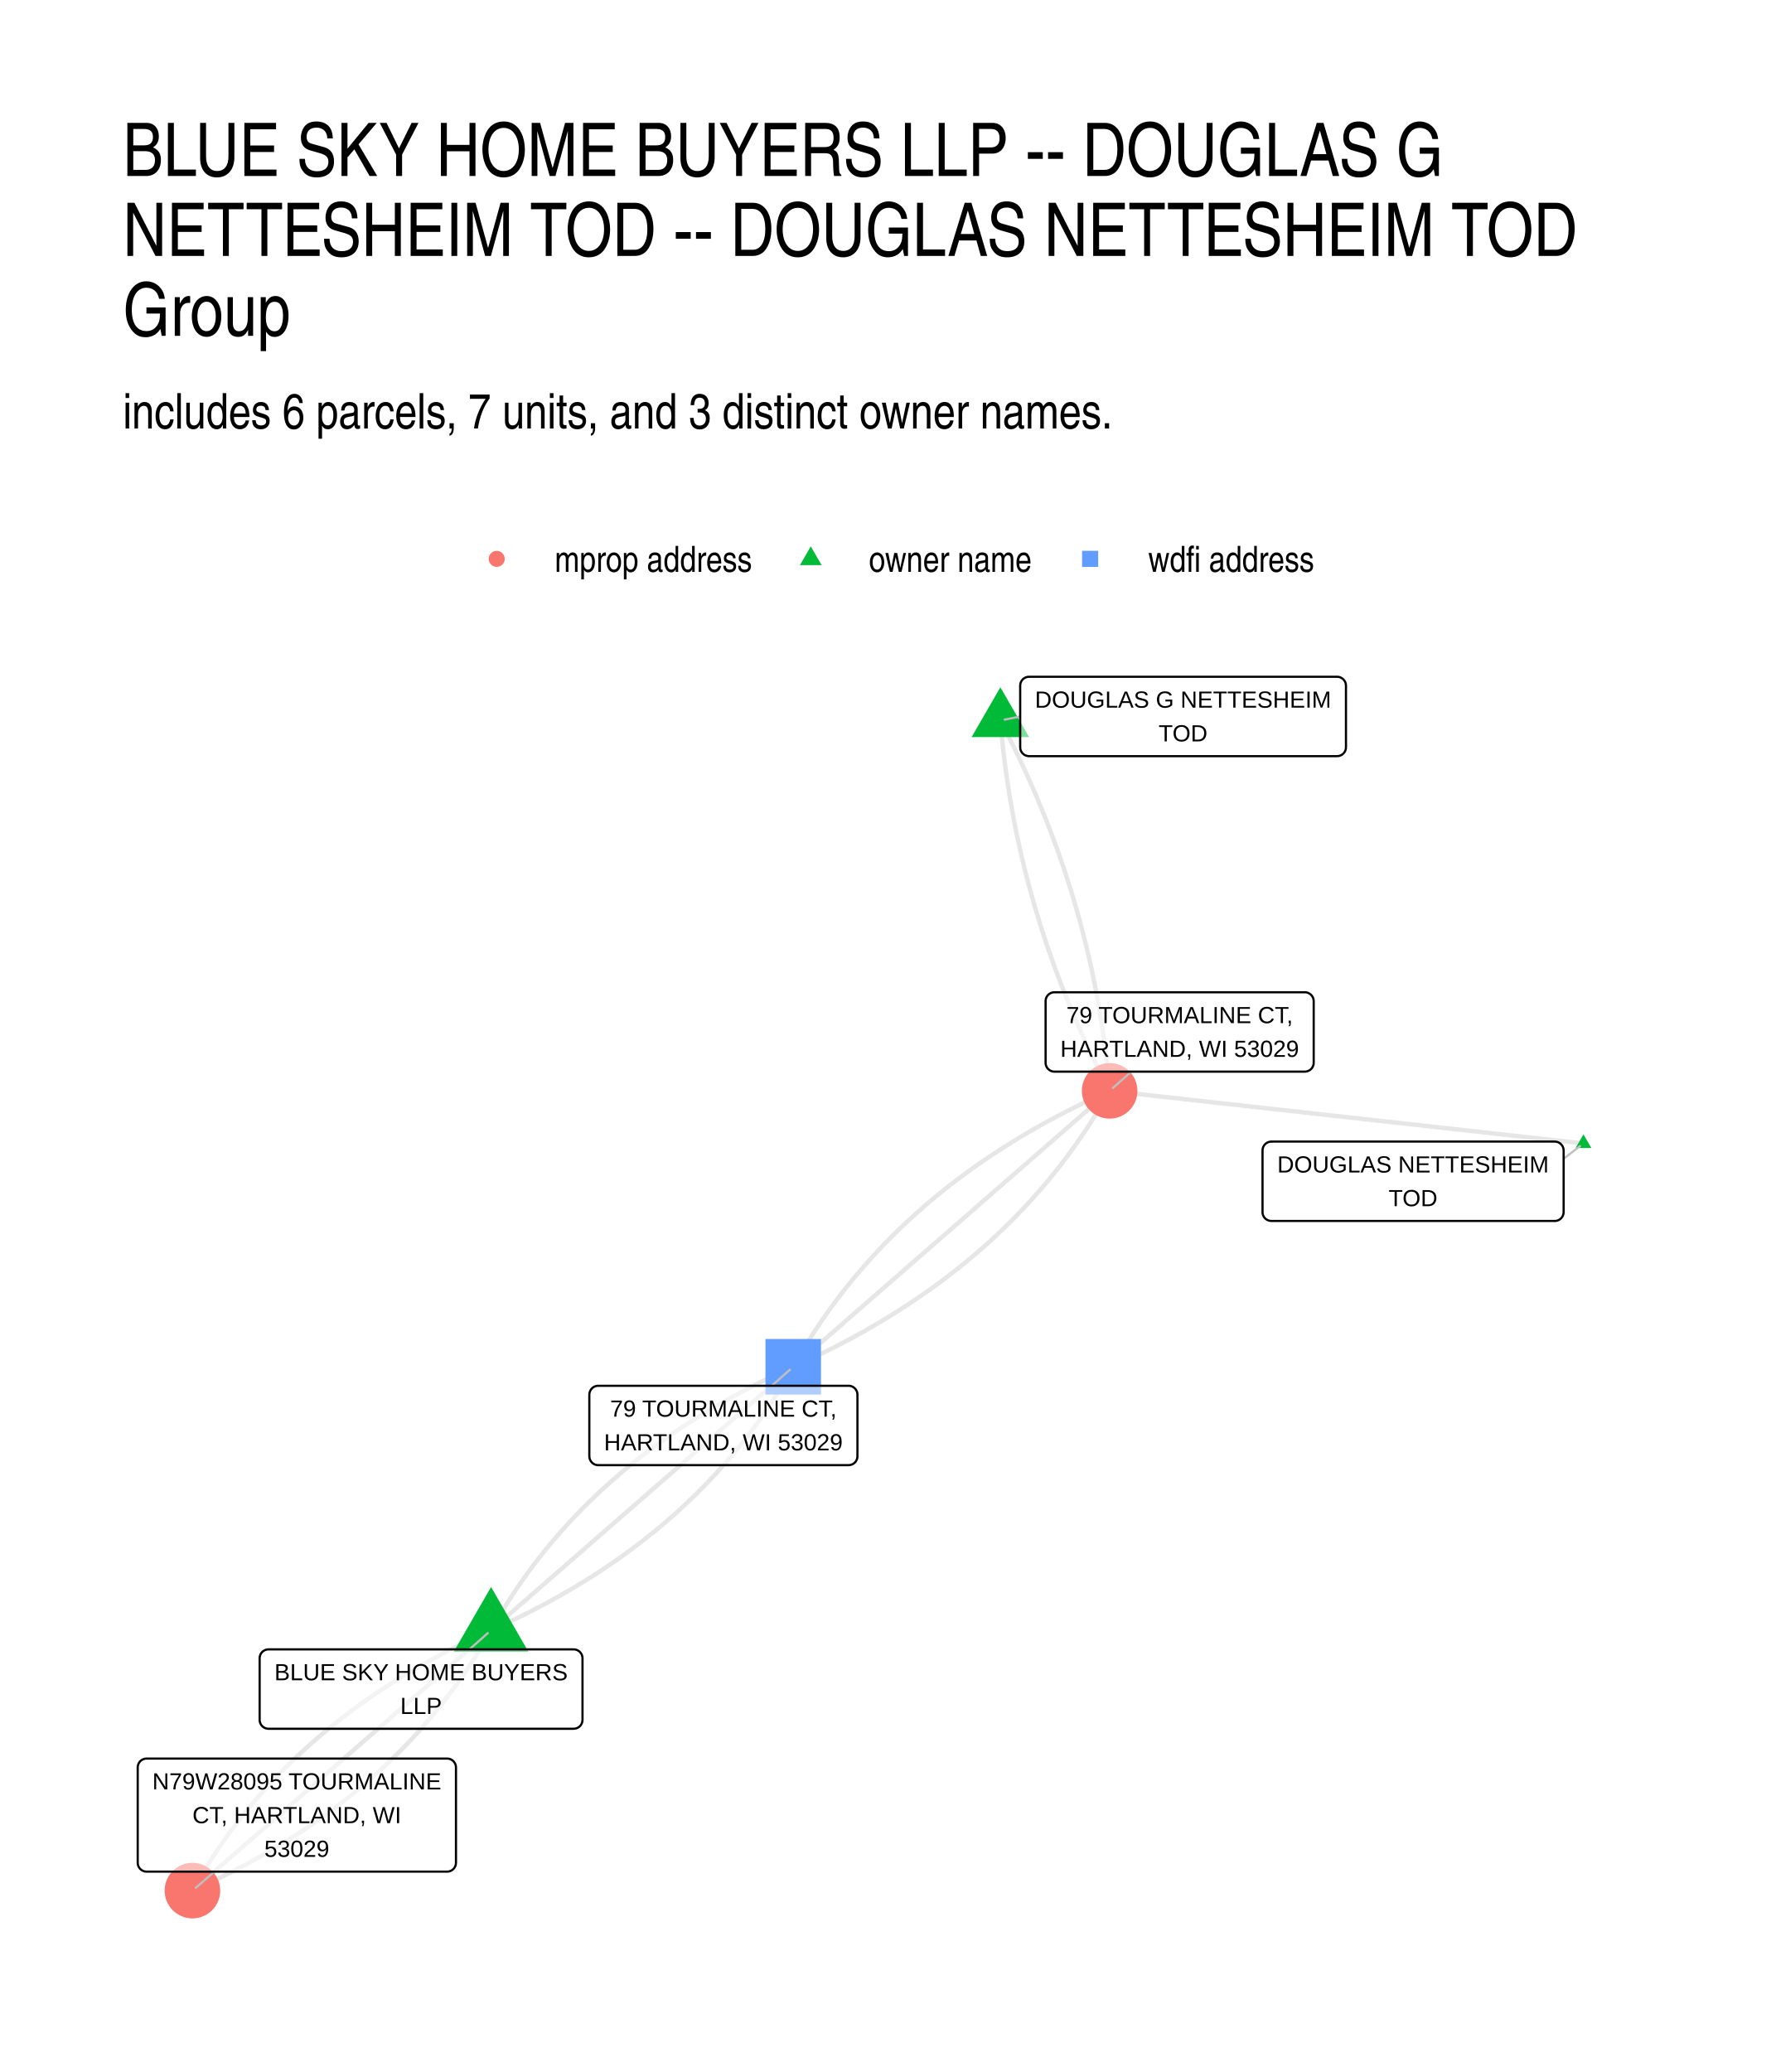
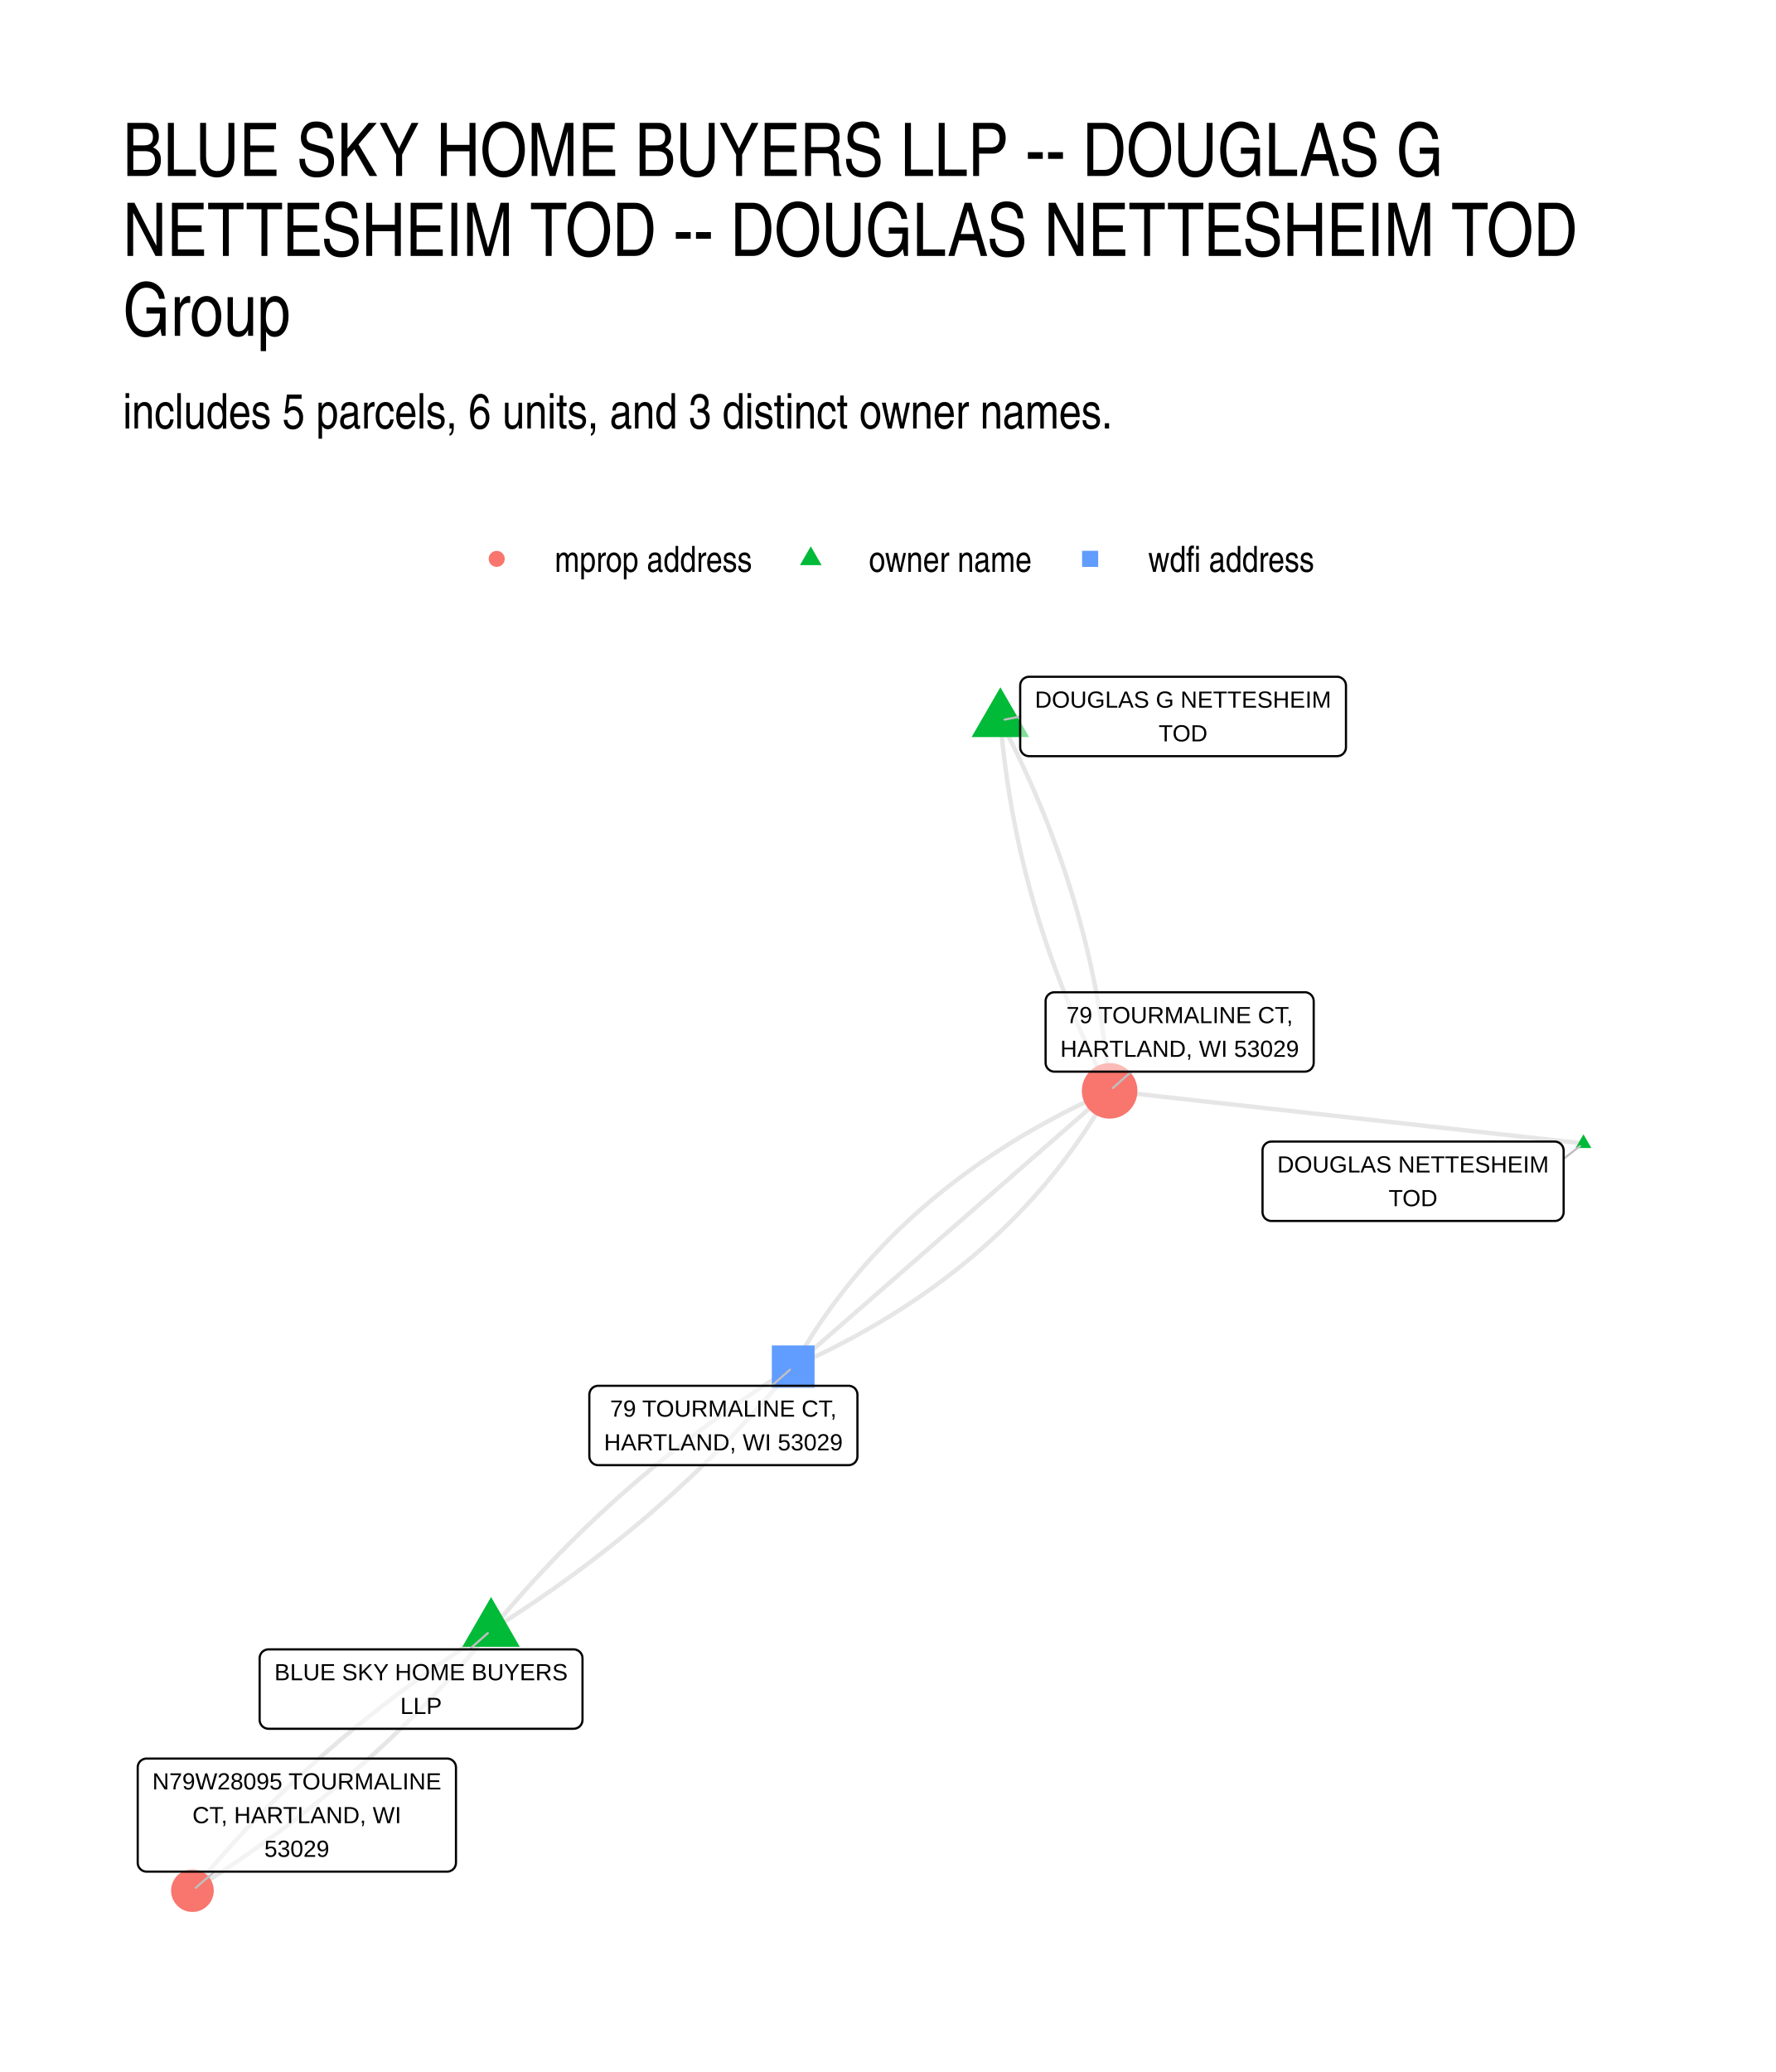
<svg xmlns="http://www.w3.org/2000/svg" width="576" height="672" viewBox="0 0 432 504">
  <g class="svglite">
    <defs>
      <style>.svglite line,.svglite polyline,.svglite polygon,.svglite path,.svglite circle{fill:none;stroke:#000000;stroke-linecap:round;stroke-linejoin:round;stroke-miterlimit:10.00}.svglite text{white-space:pre}.svglite g.glyphgroup path{fill:inherit;stroke:none}</style>
    </defs>
    <rect width="100%" height="100%" style="stroke-linecap:round;stroke-linejoin:round;stroke-miterlimit:10.00;stroke:none;fill:#FFFFFF" />
    <defs>
      <clipPath id="cpMC4wMHw0MzIuMDB8MC4wMHw1MDQuMDA=">
        <path d="M0 0h432v504H0z" />
      </clipPath>
    </defs>
    <g clip-path="url(#cpMC4wMHw0MzIuMDB8MC4wMHw1MDQuMDA=)">
      <path d="M0 0h432v504H0z" style="stroke-width:1.07;stroke:none;fill:#FFFFFF" />
    </g>
    <defs>
      <clipPath id="cpMjkuODl8NDAyLjExfDE2MS4wMnw0NzQuMTE=">
        <path d="M29.89 161.02h372.22v313.09H29.89z" />
      </clipPath>
    </defs>
    <g clip-path="url(#cpMjkuODl8NDAyLjExfDE2MS4wMnw0NzQuMTE=)">
-       <path d="m385.19 278.13-1.16-.13-1.17-.13-1.16-.13-1.16-.13-1.17-.12-1.16-.13-1.17-.13-1.16-.13-1.17-.13-1.16-.13-1.16-.13-1.17-.13-1.16-.13-1.17-.13-1.16-.13-1.16-.13-1.17-.12-1.16-.13-1.17-.13-1.16-.13-1.17-.13-1.16-.13-1.16-.13-1.17-.13-1.16-.13-1.17-.13-1.16-.13-1.17-.13-1.16-.12-1.16-.13-1.17-.13-1.16-.13-1.17-.13-1.16-.13-1.17-.13-1.16-.13-1.16-.13-1.17-.13-1.16-.13-1.17-.13-1.16-.12-1.17-.13-1.16-.13-1.16-.13-1.17-.13-1.16-.13-1.17-.13-1.16-.13-1.16-.13-1.17-.13-1.16-.13-1.17-.12-1.16-.13-1.17-.13-1.16-.13-1.16-.13-1.17-.13-1.16-.13-1.17-.13-1.16-.13-1.17-.13-1.16-.13-1.16-.13-1.17-.12-1.16-.13-1.17-.13-1.16-.13-1.17-.13-1.16-.13-1.16-.13-1.17-.13-1.16-.13-1.17-.13-1.16-.13-1.16-.13-1.17-.12-1.16-.13-1.17-.13-1.16-.13-1.17-.13-1.16-.13-1.16-.13-1.17-.13-1.16-.13-1.17-.13-1.16-.13-1.17-.13-1.16-.12-1.16-.13-1.17-.13-1.16-.13-1.17-.13-1.16-.13-1.17-.13-1.16-.13-1.16-.13-1.17-.13-1.16-.13-1.17-.13m-26.58-90.09.08.94.08.95.09.94.09.95.09.94.1.94.1.94.11.94.11.94.12.94.11.94.13.93.12.94.13.94.14.93.13.94.15.93.14.93.15.94.15.93.16.93.16.93.16.93.17.93.18.93.17.92.18.93.19.93.18.92.19.92.2.93.2.92.2.92.21.93.21.92.21.92.22.92.23.91.22.92.23.92.24.92.23.91.24.92.25.91.25.92.25.91.26.91.26.91.27.91.26.91.28.91.27.91.28.91.29.91.28.9.3.91.29.9.3.91.3.9.31.9.31.91.32.9.32.9.32.9.32.9.33.9.34.89.34.9.34.9.34.89.35.9.36.89.35.9.37.89.36.89.37.89.37.89.38.89.38.89.38.89.39.89.39.88.4.89.4.89.4.88.41.89.41.88.41.88.42.88.43.89.42.88.43.88.44.87.44.88.44.88.44.88.45.87.46.88.45.87m-26.58-90.09.45.87.46.88.45.88.44.87.44.88.44.88.44.88.43.88.42.88.43.88.41.88.42.88.41.89.41.88.4.89.4.88.4.89.39.89.39.88.38.89.38.89.38.89.37.89.37.89.36.9.37.89.35.89.36.9.35.89.34.9.34.89.34.9.33.9.33.9.33.9.32.9.32.9.32.9.31.9.31.9.3.91.3.9.29.91.3.9.28.91.29.9.28.91.27.91.28.91.26.91.27.91.26.91.26.92.25.91.25.91.24.92.25.91.23.92.24.91.23.92.22.92.23.92.21.92.22.92.21.92.21.92.2.92.2.92.19.93.2.92.18.93.19.92.18.93.17.93.18.93.16.92.17.93.16.93.16.94.15.93.15.93.14.93.15.94.13.93.14.94.13.93.12.94.12.94.12.93.12.94.11.94.1.94.11.94.1.95.09.94.09.94.09.94.08.95.08.94m-150.47 131.2-1 .45-1 .45-.98.45-.99.46-.98.47-.97.46-.96.47-.97.48-.95.48-.95.48-.95.49-.94.49-.93.49-.93.5-.92.5-.92.51-.91.51-.91.51-.9.52-.9.52-.89.53-.89.53-.88.53-.87.54-.87.54-.86.55-.86.55-.86.55-.84.56-.85.56-.83.56-.83.57-.83.57-.82.58-.82.58-.81.59-.8.59-.8.59-.79.59-.79.61-.78.6-.78.61-.77.61-.77.62-.76.62-.75.62-.75.63-.75.63-.74.64-.73.64-.73.64-.72.65-.72.65-.71.65-.71.66-.7.67-.7.66-.69.68-.68.67-.68.68-.68.68-.67.69-.66.69-.66.7-.65.69-.65.71-.64.7-.63.71-.64.72-.62.72-.62.72-.62.73-.6.73-.61.73-.6.74-.59.74-.59.75-.58.75-.58.75-.57.76-.56.76-.56.76-.56.77-.55.78-.54.78-.54.78-.53.78-.53.79-.53.79-.51.8-.51.8-.51.81-.5.81-.5.81-.49.81-.48.83-.48.82-.47.83-.47.83m72.65-63.34 1.01-.45 1-.46 1-.46 1-.46.99-.47.98-.47.98-.48.97-.48.97-.49.96-.48.96-.5.95-.49.94-.5.94-.51.94-.5.92-.52.93-.51.92-.52.91-.53.9-.52.91-.54.89-.53.89-.54.89-.55.88-.54.87-.56.87-.55.86-.56.86-.57.85-.56.85-.58.84-.57.84-.58.83-.58.82-.59.82-.59.81-.6.81-.6.8-.6.8-.61.79-.61.79-.62.78-.62.77-.62.77-.63.77-.63.76-.63.75-.64.75-.65.74-.64.74-.65.73-.66.73-.66.72-.66.71-.67.71-.67.7-.68.7-.68.7-.68.68-.69.69-.69.67-.69.67-.7.67-.7.66-.71.65-.71.65-.72.65-.71.64-.73.63-.72.63-.73.62-.74.61-.74.61-.74.61-.75.6-.75.59-.75.59-.76.59-.76.57-.77.58-.77.56-.78.57-.77.55-.79.55-.78.55-.79.54-.8.53-.8.53-.8.52-.8.52-.81.51-.82.51-.82.5-.82.5-.83.49-.83.48-.83.48-.84.47-.84" style="stroke-width:1.07;stroke:#000000;stroke-opacity:0.10;stroke-linecap:butt" />
-       <path d="m119.46 396.54-.74.64-.73.64-.73.64-.74.64-.73.64-.74.64-.73.64-.73.64-.74.64-.73.64-.74.64-.73.64-.73.64-.74.64-.73.64-.73.64-.74.64-.73.64-.74.64-.73.64-.73.64-.74.64-.73.64-.74.64-.73.64-.73.63-.74.64-.73.64-.73.64-.74.64-.73.64-.74.64-.73.64-.73.64-.74.64-.73.64-.74.64-.73.64-.73.64-.74.64-.73.64-.73.64-.74.64-.73.64-.74.64-.73.64-.73.64-.74.64-.73.64-.73.64-.74.64-.73.64-.74.64-.73.64-.73.64-.74.64-.73.64-.74.64-.73.64-.73.64-.74.64-.73.64-.73.64-.74.64-.73.64-.74.64-.73.64-.73.64-.74.64-.73.64-.74.64-.73.64-.73.64-.74.64-.73.64-.73.64-.74.63-.73.64-.74.64-.73.64-.73.64-.74.64-.73.64-.74.64-.73.64-.73.64-.74.64-.73.64-.73.64-.74.64-.73.64-.74.64-.73.64-.73.64-.74.64-.73.64-.74.64-.73.64-.73.64m72.65-63.34.74-.65.74-.64.74-.65.75-.65.74-.65.74-.64.74-.65.75-.65.74-.65.74-.64.74-.65.75-.65.74-.64.74-.65.74-.65.75-.65.74-.64.74-.65.74-.65.74-.65.75-.64.74-.65.74-.65.74-.64.75-.65.74-.65.74-.65.74-.64.75-.65.74-.65.74-.65.74-.64.75-.65.74-.65.74-.64.74-.65.75-.65.74-.65.74-.64.74-.65.75-.65.74-.65.74-.64.74-.65.74-.65.75-.64.74-.65.74-.65.74-.65.75-.64.74-.65.74-.65.74-.65.75-.64.74-.65.74-.65.74-.64.75-.65.74-.65.74-.65.74-.64.75-.65.74-.65.74-.65.74-.64.75-.65.74-.65.74-.64.74-.65.75-.65.74-.65.74-.64.74-.65.74-.65.75-.65.74-.64.74-.65.74-.65.75-.64.74-.65.74-.65.74-.65.75-.64.74-.65.74-.65.74-.65.75-.64.74-.65.74-.65.74-.64.75-.65.74-.65.74-.65.74-.64.75-.65.74-.65.74-.65.74-.64.74-.65" style="stroke-width:1.07;stroke:#000000;stroke-opacity:0.10;stroke-linecap:butt" />
-       <path d="m119.46 396.54-.47.83-.48.83-.47.83-.49.82-.49.81-.49.82-.51.8-.5.81-.51.8-.52.8-.52.79-.53.79-.53.78-.54.79-.55.77-.55.78-.55.77-.56.76-.57.76-.57.76-.58.75-.58.75-.59.75-.59.74-.6.74-.6.73-.61.73-.62.73-.62.72-.62.72-.63.72-.64.71-.64.7-.65.71-.65.69-.66.7-.66.69-.67.69-.67.68-.68.68-.69.67-.69.68-.69.66-.71.67-.7.66-.72.65-.71.65-.73.65-.72.64-.74.64-.74.64-.74.63-.75.63-.76.62-.76.62-.76.62-.78.61-.77.61-.79.61-.78.6-.8.59-.8.6-.8.58-.81.59-.82.58-.82.58-.82.57-.83.57-.84.56-.84.56-.85.56-.85.56-.86.54-.87.55-.86.54-.88.54-.88.53-.88.53-.9.53-.89.52-.9.52-.91.51-.91.51-.92.51-.93.5-.92.5-.94.49-.94.49-.94.49-.95.48-.96.48-.96.48-.97.47-.97.46-.98.47-.98.46-.99.45-.99.45-1 .45m72.65-63.34.47-.84.48-.84.48-.83.49-.83.5-.83.5-.82.51-.82.51-.82.52-.81.52-.8.53-.8.53-.8.54-.8.55-.79.55-.78.56-.79.56-.77.56-.78.58-.77.57-.77.59-.76.59-.76.59-.75.6-.75.61-.75.61-.74.61-.74.63-.74.62-.73.64-.72.63-.73.65-.71.65-.72.65-.71.66-.71.67-.7.67-.7.68-.69.68-.7.69-.68.69-.69.7-.67.7-.68.71-.67.72-.67.72-.66.72-.66.73-.66.74-.65.74-.64.75-.65.75-.64.76-.63.77-.63.77-.63.77-.62.78-.62.79-.62.79-.61.8-.61.8-.6.81-.6.81-.6.82-.59.83-.59.83-.58.83-.58.84-.57.85-.58.85-.56.86-.57.86-.56.87-.55.87-.56.88-.54.89-.55.89-.54.9-.53.9-.54.9-.52.92-.53.91-.52.93-.51.93-.52.93-.5.94-.51.94-.5.96-.49.95-.5.96-.48.97-.49.97-.48.98-.48.98-.47.99-.47 1-.46 1-.46 1-.46 1.01-.45m0 0 1.06-.47 1.06-.48 1.04-.48 1.05-.49 1.03-.49 1.03-.5 1.03-.49 1.01-.51 1.02-.51 1.01-.51 1-.51.99-.52.99-.53.99-.52.97-.54.98-.53.96-.54.97-.55.95-.55.95-.55.95-.56.93-.56.94-.56.92-.57.92-.58.92-.57.91-.59.9-.58.9-.59.89-.6.89-.6.88-.6.88-.61.87-.61.86-.61.86-.62.85-.63.85-.63.84-.63.83-.63.83-.64.82-.65.82-.65.81-.65.81-.66.8-.66.8-.66.78-.67.79-.68.78-.68.77-.68.76-.68.76-.69.76-.7.75-.7.74-.7.74-.71.73-.71.73-.71.72-.72.71-.73.71-.73.7-.73.7-.73.69-.74.69-.75.68-.75.67-.75.67-.76.66-.76.66-.76.65-.77.65-.78.63-.78.64-.78.63-.78.62-.79.62-.8.61-.8.6-.8.6-.81.6-.81.58-.81.59-.82.57-.83.57-.82.57-.84.56-.83.55-.84.55-.85.54-.85.54-.85.53-.86.52-.86.52-.86.52-.87.51-.88.5-.87.49-.89" style="stroke-width:1.07;stroke:#000000;stroke-opacity:0.10;stroke-linecap:butt" />
+       <path d="m385.19 278.13-1.16-.13-1.17-.13-1.16-.13-1.16-.13-1.17-.12-1.16-.13-1.17-.13-1.16-.13-1.17-.13-1.16-.13-1.16-.13-1.17-.13-1.16-.13-1.17-.13-1.16-.13-1.16-.13-1.17-.12-1.16-.13-1.17-.13-1.16-.13-1.17-.13-1.16-.13-1.16-.13-1.17-.13-1.16-.13-1.17-.13-1.16-.13-1.17-.13-1.16-.12-1.16-.13-1.17-.13-1.16-.13-1.17-.13-1.16-.13-1.17-.13-1.16-.13-1.16-.13-1.17-.13-1.16-.13-1.17-.13-1.16-.12-1.17-.13-1.16-.13-1.16-.13-1.17-.13-1.16-.13-1.17-.13-1.16-.13-1.16-.13-1.17-.13-1.16-.13-1.17-.12-1.16-.13-1.17-.13-1.16-.13-1.16-.13-1.17-.13-1.16-.13-1.17-.13-1.16-.13-1.17-.13-1.16-.13-1.16-.13-1.17-.12-1.16-.13-1.17-.13-1.16-.13-1.17-.13-1.16-.13-1.16-.13-1.17-.13-1.16-.13-1.17-.13-1.16-.13-1.16-.13-1.17-.12-1.16-.13-1.17-.13-1.16-.13-1.17-.13-1.16-.13-1.16-.13-1.17-.13-1.16-.13-1.17-.13-1.16-.13-1.17-.13-1.16-.12-1.16-.13-1.17-.13-1.16-.13-1.17-.13-1.16-.13-1.17-.13-1.16-.13-1.16-.13-1.17-.13-1.16-.13-1.17-.13m-26.58-90.09.08.94.08.95.09.94.09.95.09.94.1.94.1.94.11.94.11.94.12.94.11.94.13.93.12.94.13.94.14.93.13.94.15.93.14.93.15.94.15.93.16.93.16.93.16.93.17.93.18.93.17.92.18.93.19.93.18.92.19.92.2.93.2.92.2.92.21.93.21.92.21.92.22.92.23.91.22.92.23.92.24.92.23.91.24.92.25.91.25.92.25.91.26.91.26.91.27.91.26.91.28.91.27.91.28.91.29.91.28.9.3.91.29.9.3.91.3.9.31.9.31.91.32.9.32.9.32.9.32.9.33.9.34.89.34.9.34.9.34.89.35.9.36.89.35.9.37.89.36.89.37.89.37.89.38.89.38.89.38.89.39.89.39.88.4.89.4.89.4.88.41.89.41.88.41.88.42.88.43.89.42.88.43.88.44.87.44.88.44.88.44.88.45.87.46.88.45.87m-26.58-90.09.45.87.46.88.45.88.44.87.44.88.44.88.44.88.43.88.42.88.43.88.41.88.42.88.41.89.41.88.4.89.4.88.4.89.39.89.39.88.38.89.38.89.38.89.37.89.37.89.36.9.37.89.35.89.36.9.35.89.34.9.34.89.34.9.33.9.33.9.33.9.32.9.32.9.32.9.31.9.31.9.3.91.3.9.29.91.3.9.28.91.29.9.28.91.27.91.28.91.26.91.27.91.26.91.26.92.25.91.25.91.24.92.25.91.23.92.24.91.23.92.22.92.23.92.21.92.22.92.21.92.21.92.2.92.2.92.19.93.2.92.18.93.19.92.18.93.17.93.18.93.16.92.17.93.16.93.16.94.15.93.15.93.14.93.15.94.13.93.14.94.13.93.12.94.12.94.12.93.12.94.11.94.1.94.11.94.1.95.09.94.09.94.09.94.08.95.08.94m-150.47 131.2-.87.54-.86.55-.86.55-.86.55-.86.55-.85.55-.85.56-.85.55-.84.56-.85.56-.84.57-.83.56-.84.57-.83.57-.83.57-.82.57-.83.58-.82.57-.81.58-.82.58-.81.59-.81.58-.81.59-.8.59-.8.59-.8.59-.8.59-.79.6-.79.6-.79.6-.79.6-.78.61-.78.6-.78.61-.77.61-.77.61-.77.62-.77.62-.76.61-.76.62-.76.63-.76.62-.75.63-.75.62-.75.63-.74.64-.74.63-.74.64-.74.63-.73.64-.73.64-.73.65-.73.64-.72.65-.72.65-.72.65-.71.66-.72.65-.71.66-.7.66-.71.66-.7.66-.7.67-.69.67-.7.67-.69.67-.68.67-.69.68-.68.67-.68.68-.68.68-.67.69-.67.68-.67.69-.67.69-.66.69-.66.69-.66.7-.66.69-.65.7-.65.7-.65.7-.64.71-.64.71-.64.7-.64.71-.63.72-.63.71-.63.72-.63.72-.62.72-.62.72-.62.72-.61.73-.61.73-.61.73-.61.73-.6.73-.6.74m72.65-63.34.87-.55.88-.55.87-.56.87-.55.86-.56.87-.56.86-.56.85-.56.86-.57.85-.57.85-.57.85-.57.84-.57.84-.58.84-.58.83-.58.84-.58.83-.58.83-.59.82-.59.82-.58.82-.6.82-.59.81-.6.81-.59.81-.6.81-.6.8-.61.8-.6.8-.61.79-.61.79-.61.79-.62.79-.61.78-.62.78-.62.78-.62.77-.62.78-.63.77-.63.76-.62.77-.64.76-.63.76-.63.75-.64.76-.64.75-.64.75-.65.74-.64.74-.65.74-.65.74-.65.73-.65.74-.66.73-.65.72-.66.72-.67.72-.66.72-.66.72-.67.71-.67.71-.67.71-.67.7-.68.7-.68.7-.68.7-.68.69-.68.69-.68.69-.69.68-.69.68-.69.68-.69.68-.7.67-.7.67-.7.67-.7.67-.7.66-.7.66-.71.66-.71.65-.71.66-.71.65-.72.64-.72.65-.71.64-.73.63-.72.64-.72.63-.73.63-.73.63-.73.62-.73.63-.74.62-.73.61-.74.62-.74.61-.75.6-.74" style="stroke-width:1.07;stroke:#000000;stroke-opacity:0.10;stroke-linecap:butt" />
+       <path d="m119.46 396.54-.6.74-.61.73-.6.73-.61.73-.62.73-.61.73-.62.72-.62.72-.62.72-.63.72-.62.72-.64.71-.63.72-.64.71-.63.7-.65.71-.64.71-.65.7-.65.7-.65.7-.66.7-.65.69-.66.69-.67.69-.66.69-.67.69-.67.68-.68.69-.67.68-.68.68-.69.67-.68.68-.69.67-.69.67-.69.67-.7.67-.7.67-.7.66-.7.66-.71.66-.71.66-.71.65-.72.66-.71.65-.72.65-.73.65-.72.64-.73.65-.73.64-.74.64-.73.63-.74.64-.74.63-.75.64-.75.63-.75.62-.75.63-.75.62-.76.63-.76.62-.77.62-.76.61-.77.62-.77.61-.78.61-.78.61-.78.6-.78.61-.78.6-.79.6-.79.6-.8.6-.79.59-.8.59-.8.59-.81.59-.8.59-.81.58-.82.59-.81.58-.82.58-.82.57-.82.58-.83.57-.83.57-.83.57-.83.57-.84.56-.84.57-.84.56-.85.56-.84.55-.85.56-.86.55-.85.55-.86.55-.86.55-.87.55-.86.54m72.65-63.34.6-.74.62-.75.61-.74.62-.74.61-.73.63-.74.62-.73.63-.73.63-.73.63-.73.64-.72.64-.72.64-.73.64-.71.65-.72.65-.72.65-.71.65-.71.66-.71.66-.71.66-.7.67-.7.67-.7.67-.7.67-.7.68-.7.68-.69.68-.69.68-.69.69-.69.69-.68.7-.68.69-.68.7-.68.7-.68.71-.68.7-.67.71-.67.71-.67.72-.67.72-.66.72-.66.72-.67.73-.66.73-.65.73-.66.73-.65.74-.65.74-.65.74-.65.74-.64.75-.65.75-.64.76-.64.75-.64.76-.63.76-.63.77-.64.76-.62.77-.63.78-.63.77-.62.78-.62.78-.62.78-.62.79-.61.79-.62.79-.61.8-.61.79-.61.8-.6.81-.61.8-.6.81-.6.81-.59.81-.6.82-.59.82-.6.82-.59.83-.58.82-.59.83-.58.84-.58.83-.58.84-.58.84-.58.85-.57.84-.57.85-.57.85-.57.86-.57.86-.56.86-.56.86-.56.86-.56.87-.55.87-.56.88-.55.87-.55m0 0 1.06-.47 1.06-.48 1.04-.48 1.05-.49 1.03-.49 1.03-.5 1.03-.49 1.01-.51 1.02-.51 1.01-.51 1-.51.99-.52.99-.53.99-.52.97-.54.98-.53.96-.54.97-.55.95-.55.95-.55.95-.56.93-.56.94-.56.92-.57.92-.58.92-.57.91-.59.9-.58.9-.59.89-.6.89-.6.88-.6.88-.61.87-.61.86-.61.86-.62.85-.63.85-.63.84-.63.83-.63.83-.64.82-.65.82-.65.81-.65.81-.66.8-.66.8-.66.78-.67.79-.68.78-.68.77-.68.76-.68.76-.69.76-.7.75-.7.74-.7.74-.71.73-.71.73-.71.72-.72.71-.73.71-.73.7-.73.7-.73.69-.74.69-.75.68-.75.67-.75.67-.76.66-.76.66-.76.65-.77.65-.78.63-.78.64-.78.63-.78.62-.79.62-.8.61-.8.6-.8.6-.81.6-.81.58-.81.59-.82.57-.83.57-.82.57-.84.56-.83.55-.84.55-.85.54-.85.54-.85.53-.86.52-.86.52-.86.52-.87.51-.88.5-.87.49-.89" style="stroke-width:1.07;stroke:#000000;stroke-opacity:0.10;stroke-linecap:butt" />
      <path d="m192.95 332.46.78-.68.78-.68.78-.67.77-.68.78-.68.78-.68.78-.68.78-.67.77-.68.78-.68.78-.68.78-.68.77-.67.78-.68.78-.68.78-.68.77-.68.78-.67.78-.68.78-.68.77-.68.78-.67.78-.68.78-.68.77-.68.78-.68.78-.67.78-.68.77-.68.78-.68.78-.68.78-.67.77-.68.78-.68.78-.68.78-.68.77-.67.78-.68.78-.68.78-.68.77-.68.78-.67.78-.68.78-.68.78-.68.77-.68.78-.67.78-.68.78-.68.77-.68.78-.67.78-.68.78-.68.77-.68.78-.68.78-.67.78-.68.77-.68.78-.68.78-.68.78-.67.77-.68.78-.68.78-.68.78-.68.77-.67.78-.68.78-.68.78-.68.77-.68.78-.67.78-.68.78-.68.77-.68.78-.68.78-.67.78-.68.77-.68.78-.68.78-.67.78-.68.78-.68.77-.68.78-.68.78-.67.78-.68.77-.68.78-.68.78-.68.78-.67.77-.68.78-.68.78-.68.78-.68.77-.67.78-.68.78-.68.78-.68.77-.68" style="stroke-width:1.07;stroke:#000000;stroke-opacity:0.10;stroke-linecap:butt" />
      <path d="m192.95 332.46.5-.88.5-.88.51-.87.51-.87.52-.87.53-.86.53-.86.54-.85.54-.85.55-.84.55-.84.56-.84.56-.83.57-.83.58-.82.58-.82.59-.82.6-.81.6-.81.6-.8.61-.8.62-.79.62-.79.63-.79.63-.78.64-.78.65-.77.65-.77.66-.77.66-.76.67-.75.67-.76.68-.75.69-.74.69-.74.7-.74.7-.73.71-.73.71-.72.72-.72.73-.72.73-.71.74-.7.74-.71.75-.7.75-.69.77-.69.76-.69.77-.68.78-.68.78-.67.79-.67.8-.67.8-.66.8-.65.82-.66.81-.65.83-.64.83-.64.83-.64.84-.63.85-.63.85-.62.86-.62.86-.62.87-.61.88-.61.88-.6.88-.6.9-.59.9-.59.9-.59.91-.58.91-.58.93-.57.92-.57.93-.57.94-.56.95-.56.95-.55.95-.55.96-.54.97-.54.97-.54.98-.53.99-.53.99-.52.99-.52 1-.52 1.01-.51 1.01-.51 1.02-.5 1.03-.5 1.03-.49 1.03-.49 1.04-.49 1.05-.48 1.05-.48 1.06-.48" style="stroke-width:1.07;stroke:#000000;stroke-opacity:0.10;stroke-linecap:butt" />
-       <path d="m385.19 275.92 1.92 3.32h-3.83zM243.35 167.17l6.99 12.12h-13.99zM119.46 386.03l9.1 15.76h-18.2z" style="stroke-width:0.71;stroke:none;fill:#00BA38" />
-       <path d="M186.2 339.22h13.51V325.7H186.2z" style="stroke-width:0.71;stroke:none;fill:#619CFF" />
+       <path d="m385.19 275.92 1.92 3.32h-3.83zM243.35 167.17l6.99 12.12h-13.99zM119.46 388.46l6.99 12.12h-13.99z" style="stroke-width:0.71;stroke:none;fill:#00BA38" />
+       <path d="M187.76 337.65h10.39v-10.38h-10.39z" style="stroke-width:0.71;stroke:none;fill:#619CFF" />
      <circle cx="269.93" cy="265.34" r="6.76" style="stroke-width:0.71;stroke:none;fill:#F8766D" />
-       <circle cx="46.81" cy="459.88" r="6.76" style="stroke-width:0.71;stroke:none;fill:#F8766D" />
+       <circle cx="46.81" cy="459.88" r="5.19" style="stroke-width:0.71;stroke:none;fill:#F8766D" />
      <path d="m380.37 281.85 3.98-3.07M248.17 174.3l-3.78.74M114.19 401.2l4.47-3.95m69.07-60.17 4.43-3.91m83.06-72.5-4.49 3.97M52.17 455.26l-4.55 3.92" style="stroke-width:0.53;stroke:#BFBFBF" />
      <path d="M309.28 296.99h68.93-.09l.35-.01.34-.07.32-.12.3-.18.27-.22.23-.26.19-.29.13-.32.09-.34.03-.35v-14.99l-.03-.34-.09-.34-.13-.32-.19-.29-.23-.26-.27-.22-.3-.18-.32-.12-.34-.07-.26-.02h-68.93l.26.02-.35-.02-.34.05-.34.09-.31.15-.29.2-.25.24-.21.28-.16.31-.11.33-.05.34-.01.17v14.99l.01-.17v.35l.05.34.11.33.16.31.21.28.25.24.29.19.31.15.34.1.34.04z" style="stroke-width:0.53;fill:#FFFFFF;fill-opacity:0.50" />
      <text x="343.74" y="285.2" lengthAdjust="spacingAndGlyphs" style="font-size:5.69px;font-family:&quot;Liberation Sans&quot;" text-anchor="middle" textLength="66.05">DOUGLAS NETTESHEIM</text>
      <text x="343.74" y="293.39" lengthAdjust="spacingAndGlyphs" style="font-size:5.69px;font-family:&quot;Liberation Sans&quot;" text-anchor="middle" textLength="11.89">TOD</text>
      <path d="M250.33 183.93h74.93-.09l.35-.02.34-.07.32-.12.3-.17.27-.22.23-.26.19-.3.14-.32.08-.34.03-.34v-14.99l-.03-.35-.08-.34-.14-.32-.19-.29-.23-.26-.27-.22-.3-.17-.32-.13-.34-.07-.26-.01h-74.93l.26.01-.35-.01-.34.04-.34.1-.31.15-.29.19-.25.24-.2.28-.17.31-.11.33-.05.34-.01.18v14.99l.01-.18v.35l.05.35.11.32.17.31.2.28.25.24.29.2.31.15.34.09.34.05z" style="stroke-width:0.53;fill:#FFFFFF;fill-opacity:0.50" />
      <text x="287.79" y="172.13" lengthAdjust="spacingAndGlyphs" style="font-size:5.69px;font-family:&quot;Liberation Sans&quot;" text-anchor="middle" textLength="72.05">DOUGLAS G NETTESHEIM</text>
      <text x="287.79" y="180.33" lengthAdjust="spacingAndGlyphs" style="font-size:5.69px;font-family:&quot;Liberation Sans&quot;" text-anchor="middle" textLength="11.89">TOD</text>
      <path d="M65.32 420.51h74.22-.09l.35-.02.34-.07.33-.12.3-.17.27-.22.23-.26.18-.3.14-.32.08-.34.03-.34v-14.99l-.03-.35-.08-.34-.14-.32-.18-.29-.23-.26-.27-.22-.3-.17-.33-.13-.34-.07-.26-.01H65.32l.26.01-.35-.01-.34.04-.34.1-.31.15-.29.19-.25.24-.21.28-.16.31-.11.33-.06.34v15.17-.18.35l.06.34.11.33.16.31.21.28.25.24.29.2.31.15.34.09.34.05z" style="stroke-width:0.53;fill:#FFFFFF;fill-opacity:0.50" />
      <text x="102.43" y="408.71" lengthAdjust="spacingAndGlyphs" style="font-size:5.69px;font-family:&quot;Liberation Sans&quot;" text-anchor="middle" textLength="71.34">BLUE SKY HOME BUYERS</text>
      <text x="102.43" y="416.91" lengthAdjust="spacingAndGlyphs" style="font-size:5.69px;font-family:&quot;Liberation Sans&quot;" text-anchor="middle" textLength="10.11">LLP</text>
      <path d="M145.52 356.39h60.9-.09l.35-.02.34-.07.33-.12.3-.17.27-.22.23-.26.18-.3.14-.32.08-.34.03-.34v-14.99l-.03-.35-.08-.34-.14-.32-.18-.29-.23-.26-.27-.22-.3-.17-.33-.13-.34-.07-.26-.01h-60.9l.27.01-.35-.01-.35.04-.33.1-.32.15-.28.19-.25.24-.21.28-.16.31-.11.33-.06.34-.01.18v14.99l.01-.18v.35l.06.35.11.33.16.3.21.28.25.24.28.2.32.15.33.09.35.05z" style="stroke-width:0.53;fill:#FFFFFF;fill-opacity:0.50" />
      <text x="175.97" y="344.59" lengthAdjust="spacingAndGlyphs" style="font-size:5.69px;font-family:&quot;Liberation Sans&quot;" text-anchor="middle" textLength="55.06">79 TOURMALINE CT,</text>
      <text x="175.97" y="352.79" lengthAdjust="spacingAndGlyphs" style="font-size:5.69px;font-family:&quot;Liberation Sans&quot;" text-anchor="middle" textLength="58.02">HARTLAND, WI 53029</text>
      <path d="M256.51 260.67h60.9-.09l.35-.02.34-.07.32-.12.3-.17.27-.22.23-.26.19-.3.14-.32.08-.33.03-.35v-14.99l-.03-.35-.08-.34-.14-.32-.19-.29-.23-.26-.27-.22-.3-.17-.32-.13-.34-.07-.26-.01h-60.9l.26.01-.35-.01-.34.04-.34.1-.31.15-.29.19-.25.25-.21.27-.16.31-.11.33-.05.34-.01.18v14.99l.01-.17v.34l.05.35.11.33.16.3.21.28.25.24.29.2.31.15.34.1.34.04z" style="stroke-width:0.53;fill:#FFFFFF;fill-opacity:0.50" />
      <text x="286.96" y="248.87" lengthAdjust="spacingAndGlyphs" style="font-size:5.69px;font-family:&quot;Liberation Sans&quot;" text-anchor="middle" textLength="55.06">79 TOURMALINE CT,</text>
      <text x="286.96" y="257.07" lengthAdjust="spacingAndGlyphs" style="font-size:5.69px;font-family:&quot;Liberation Sans&quot;" text-anchor="middle" textLength="58.02">HARTLAND, WI 53029</text>
      <path d="M35.66 455.26h73.1-.09l.35-.01.34-.07.32-.13.31-.17.26-.22.24-.26.18-.29.14-.32.08-.34.03-.35v-23.18l-.03-.35-.08-.34-.14-.32-.18-.29-.24-.26-.26-.22-.31-.18-.32-.12-.34-.07-.26-.01h-73.1l.26.01-.35-.01-.34.04-.34.1-.31.15-.29.19-.25.24-.21.28-.16.31-.11.33-.05.34-.01.18v23.18l.01-.17v.35l.05.34.11.33.16.31.21.27.25.25.29.19.31.15.34.1.34.04z" style="stroke-width:0.53;fill:#FFFFFF;fill-opacity:0.50" />
      <text x="72.21" y="435.27" lengthAdjust="spacingAndGlyphs" style="font-size:5.69px;font-family:&quot;Liberation Sans&quot;" text-anchor="middle" textLength="70.22">N79W28095 TOURMALINE</text>
      <text x="72.21" y="443.47" lengthAdjust="spacingAndGlyphs" style="font-size:5.69px;font-family:&quot;Liberation Sans&quot;" text-anchor="middle" textLength="50.77">CT, HARTLAND, WI</text>
      <text x="72.21" y="451.66" lengthAdjust="spacingAndGlyphs" style="font-size:5.69px;font-family:&quot;Liberation Sans&quot;" text-anchor="middle" textLength="15.78">53029</text>
    </g>
    <g clip-path="url(#cpMC4wMHw0MzIuMDB8MC4wMHw1MDQuMDA=)">
      <circle cx="120.83" cy="135.94" r="1.95" style="stroke-width:0.71;stroke:none;fill:#F8766D" />
      <path d="m197.23 132.9 2.63 4.56h-5.26z" style="stroke-width:0.71;stroke:none;fill:#00BA38" />
      <path d="M263.23 137.89h3.91v-3.91h-3.91z" style="stroke-width:0.71;stroke:none;fill:#619CFF" />
      <text x="134.95" y="139.1" lengthAdjust="spacingAndGlyphs" style="font-size:8.80px;font-weight:0;font-family:&quot;Nimbus Sans Narrow&quot;" textLength="48.16">mprop address</text>
      <text x="211.35" y="139.1" lengthAdjust="spacingAndGlyphs" style="font-size:8.80px;font-weight:0;font-family:&quot;Nimbus Sans Narrow&quot;" textLength="39.72">owner name</text>
      <text x="279.31" y="139.1" lengthAdjust="spacingAndGlyphs" style="font-size:8.80px;font-weight:0;font-family:&quot;Nimbus Sans Narrow&quot;" textLength="40.5">wdfi address</text>
-       <text x="29.89" y="104.23" lengthAdjust="spacingAndGlyphs" style="font-size:12.00px;font-weight:0;font-family:&quot;Nimbus Sans Narrow&quot;" textLength="241.17">includes 6 parcels, 7 units, and 3 distinct owner names.</text>
+       <text x="29.89" y="104.23" lengthAdjust="spacingAndGlyphs" style="font-size:12.00px;font-weight:0;font-family:&quot;Nimbus Sans Narrow&quot;" textLength="241.17">includes 5 parcels, 6 units, and 3 distinct owner names.</text>
      <text x="29.89" y="42.81" lengthAdjust="spacingAndGlyphs" style="font-size:18.00px;font-weight:0;font-family:&quot;Nimbus Sans Narrow&quot;" textLength="328.03">BLUE SKY HOME BUYERS LLP -- DOUGLAS G</text>
      <text x="29.89" y="62.25" lengthAdjust="spacingAndGlyphs" style="font-size:18.00px;font-weight:0;font-family:&quot;Nimbus Sans Narrow&quot;" textLength="356.72">NETTESHEIM TOD -- DOUGLAS NETTESHEIM TOD</text>
      <text x="29.89" y="81.69" lengthAdjust="spacingAndGlyphs" style="font-size:18.00px;font-weight:0;font-family:&quot;Nimbus Sans Narrow&quot;" textLength="44.27">Group</text>
    </g>
  </g>
</svg>
